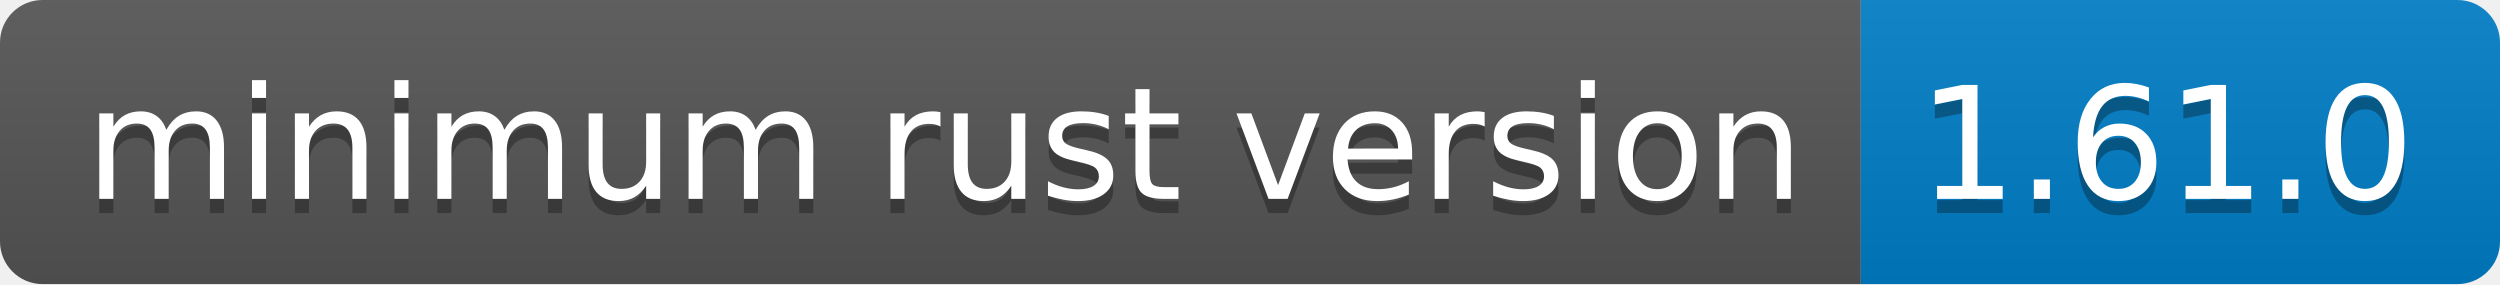
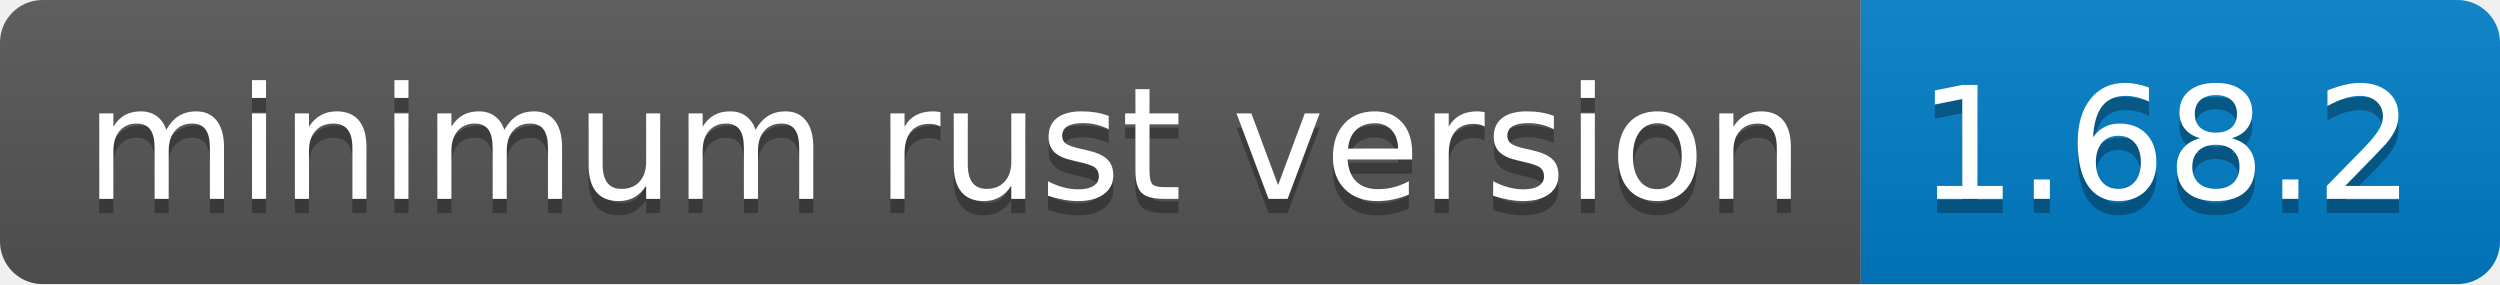
- <svg xmlns="http://www.w3.org/2000/svg" width="176" height="20" role="img" aria-label="minimum rust version: 1.61.0">
+ <svg xmlns="http://www.w3.org/2000/svg" width="176" height="20" role="img" aria-label="minimum rust version: 1.68.2">
  <linearGradient id="s" x2="0" y2="100%">
    <stop offset="0" stop-color="#bbb" stop-opacity=".1" />
    <stop offset="1" stop-opacity=".1" />
  </linearGradient>
  <clipPath id="r">
    <rect width="176" height="20" rx="3" fill="#fff" />
  </clipPath>
  <g clip-path="url(#r)">
    <rect width="131" height="20" fill="#555" />
    <rect x="131" width="45" height="20" fill="#007ec6" />
    <rect width="176" height="20" fill="url(#s)" />
  </g>
  <g fill="#fff" text-anchor="middle" font-family="Verdana,Geneva,DejaVu Sans,sans-serif" text-rendering="geometricPrecision" font-size="110">
    <text aria-hidden="true" x="665" y="150" fill="#010101" fill-opacity=".3" transform="scale(.1)" textLength="1210">minimum rust version</text>
    <text x="665" y="140" transform="scale(.1)" fill="#fff" textLength="1210">minimum rust version</text>
-     <text aria-hidden="true" x="1525" y="150" fill="#010101" fill-opacity=".3" transform="scale(.1)" textLength="350">1.61.0</text>
-     <text x="1525" y="140" transform="scale(.1)" fill="#fff" textLength="350">1.61.0</text>
+     <text aria-hidden="true" x="1525" y="150" fill="#010101" fill-opacity=".3" transform="scale(.1)" textLength="350">1.68.2</text>
+     <text x="1525" y="140" transform="scale(.1)" fill="#fff" textLength="350">1.68.2</text>
  </g>
</svg>
